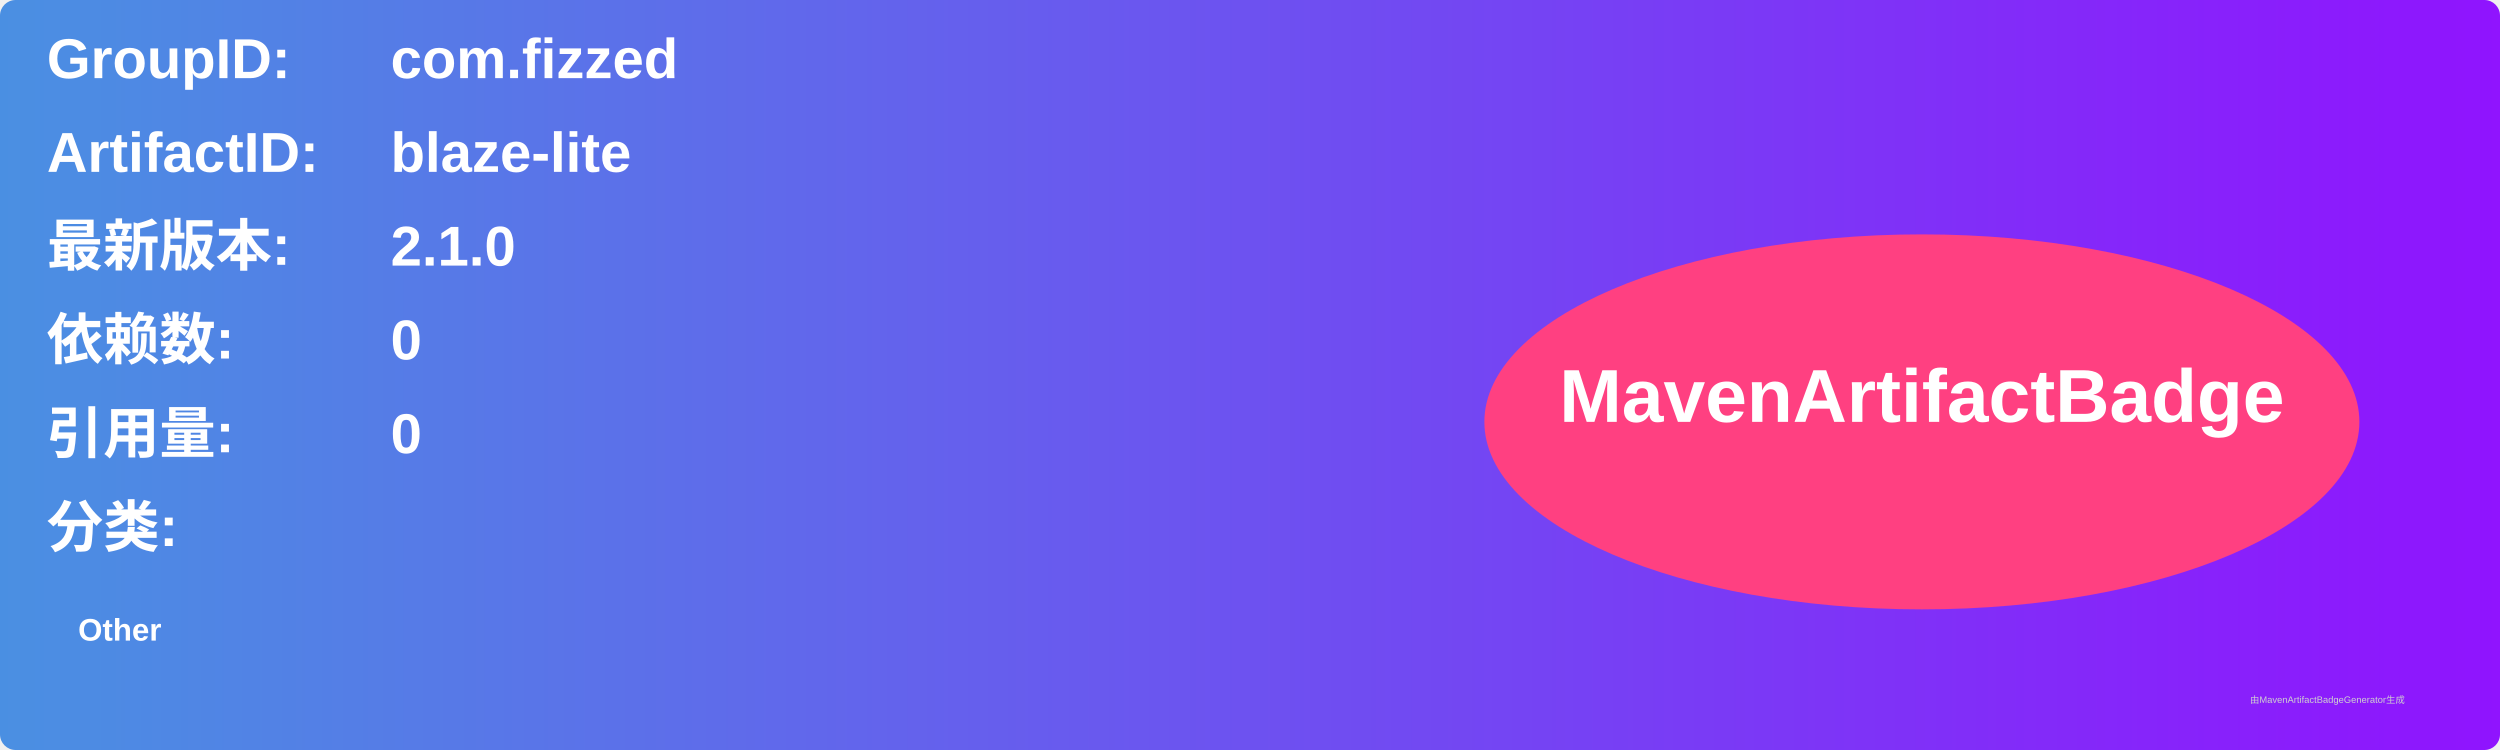
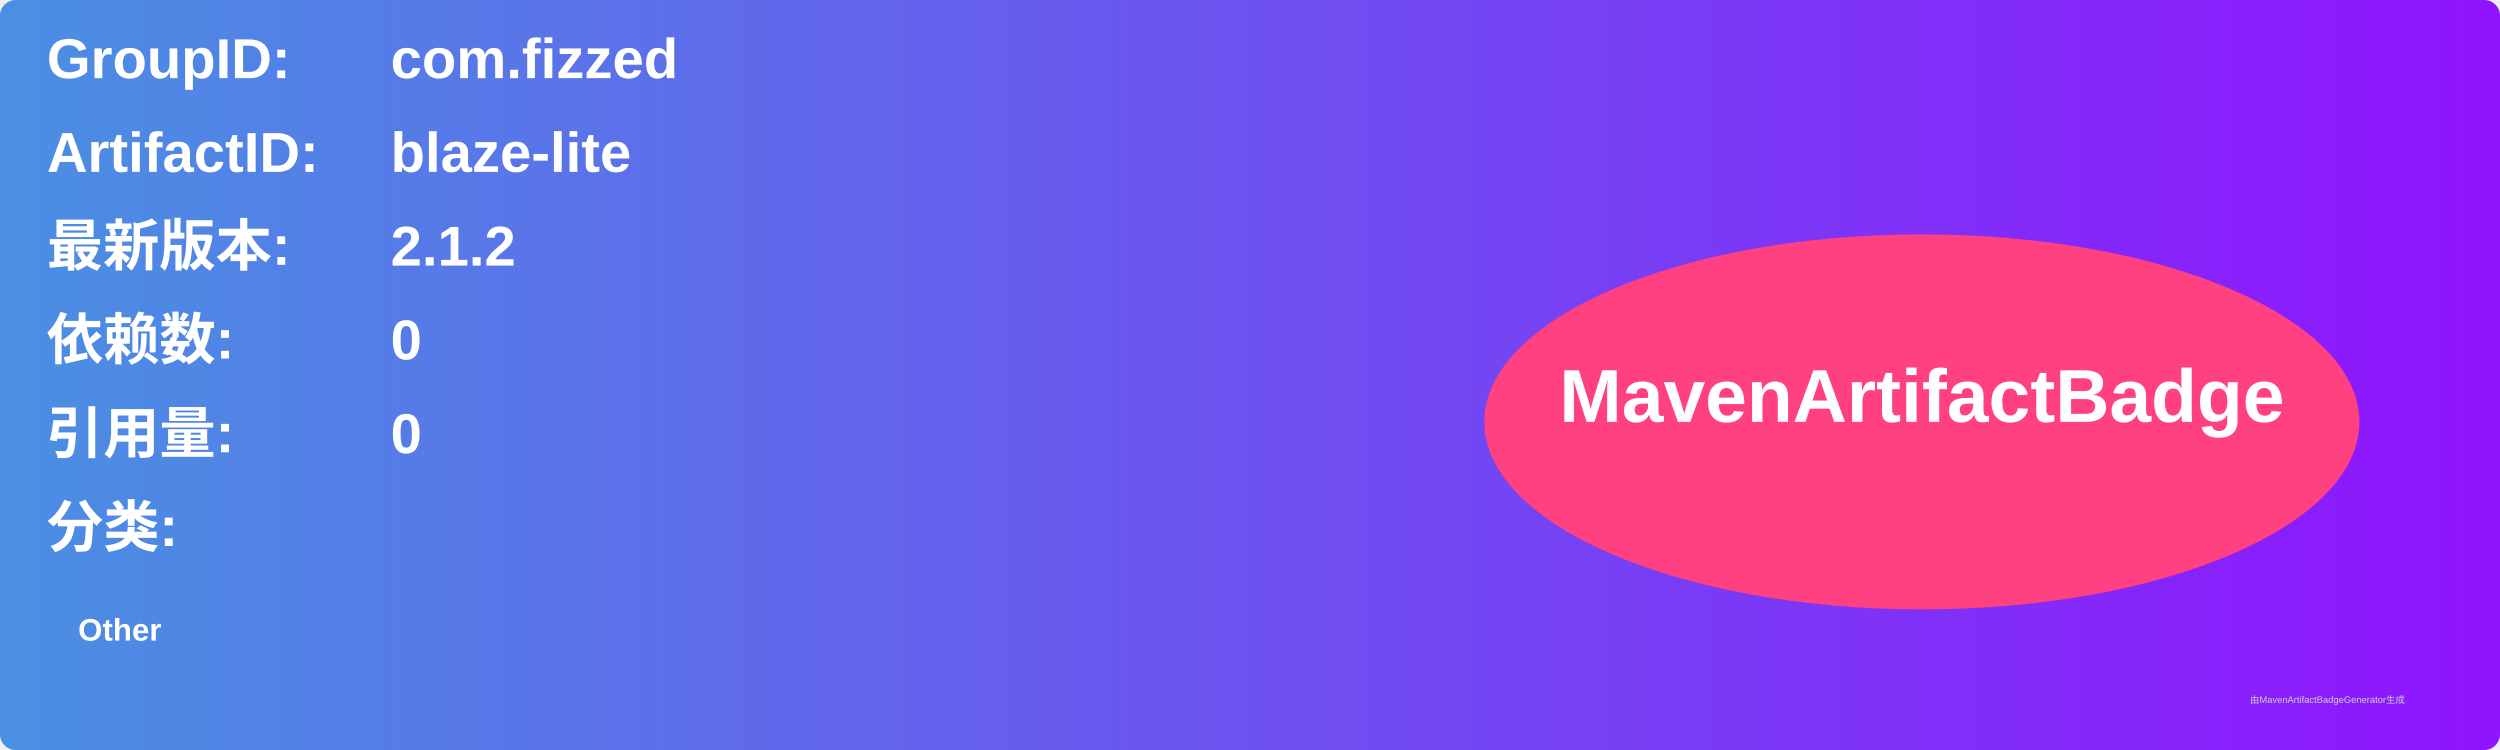
<svg xmlns="http://www.w3.org/2000/svg" width="800" height="240" viewBox="0 0 800 240">
  <linearGradient id="grad" x1="0%" y1="0%" x2="100%" y2="0%">
    <stop offset="0%" stop-color="#4a90e2" />
    <stop offset="100%" stop-color="#9013fe" />
  </linearGradient>
  <rect width="100%" height="100%" rx="5" ry="5" fill="url(#grad)" />
  <g transform="translate(15, 15)">
    <text x="0" y="10" font-family="Arial" font-size="18" fill="white" font-weight="bold" width="260">GroupID:</text>
    <text x="110" y="10" font-family="Arial" font-size="18" fill="white" font-weight="bold" width="460">com.fizzed</text>
    <text x="0" y="40" font-family="Arial" font-size="18" fill="white" font-weight="bold" width="260">ArtifactID:</text>
    <text x="110" y="40" font-family="Arial" font-size="18" fill="white" font-weight="bold" width="460">blaze-lite</text>
    <text x="0" y="70" font-family="Arial" font-size="18" fill="white" font-weight="bold">最新版本:</text>
    <text x="110" y="70" font-family="Arial" font-size="18" fill="white" font-weight="bold">
-       <tspan font-weight="bold">2.1.0</tspan>
+       <tspan font-weight="bold">2.1.2</tspan>
    </text>
    <text x="0" y="100" font-family="Arial" font-size="18" fill="white" font-weight="bold">依赖数: </text>
    <text x="110" y="100" font-family="Arial" font-size="18" fill="white">
      <tspan font-weight="bold">0</tspan>
    </text>
    <text x="0" y="130" font-family="Arial" font-size="18" fill="white" font-weight="bold">引用量: </text>
    <text x="110" y="130" font-family="Arial" font-size="18" fill="white">
      <tspan font-weight="bold">0</tspan>
    </text>
    <text x="0" y="160" font-family="Arial" font-size="18" fill="white" font-weight="bold">分类:</text>
    <text x="10" y="190" font-family="Arial" font-size="10" fill="white">
      <tspan font-weight="bold">Other</tspan>
    </text>
    <ellipse cx="600" cy="120" rx="140" ry="60" fill="#ff4081" />
    <text x="600" y="120" text-anchor="middle" font-family="Arial" font-size="24" fill="white" font-weight="bold">MavenArtifactBadge</text>
  </g>
  <text x="720" y="225" font-family="Arial" font-size="3" fill="#d0d0d0">由MavenArtifactBadgeGenerator生成</text>
</svg>
